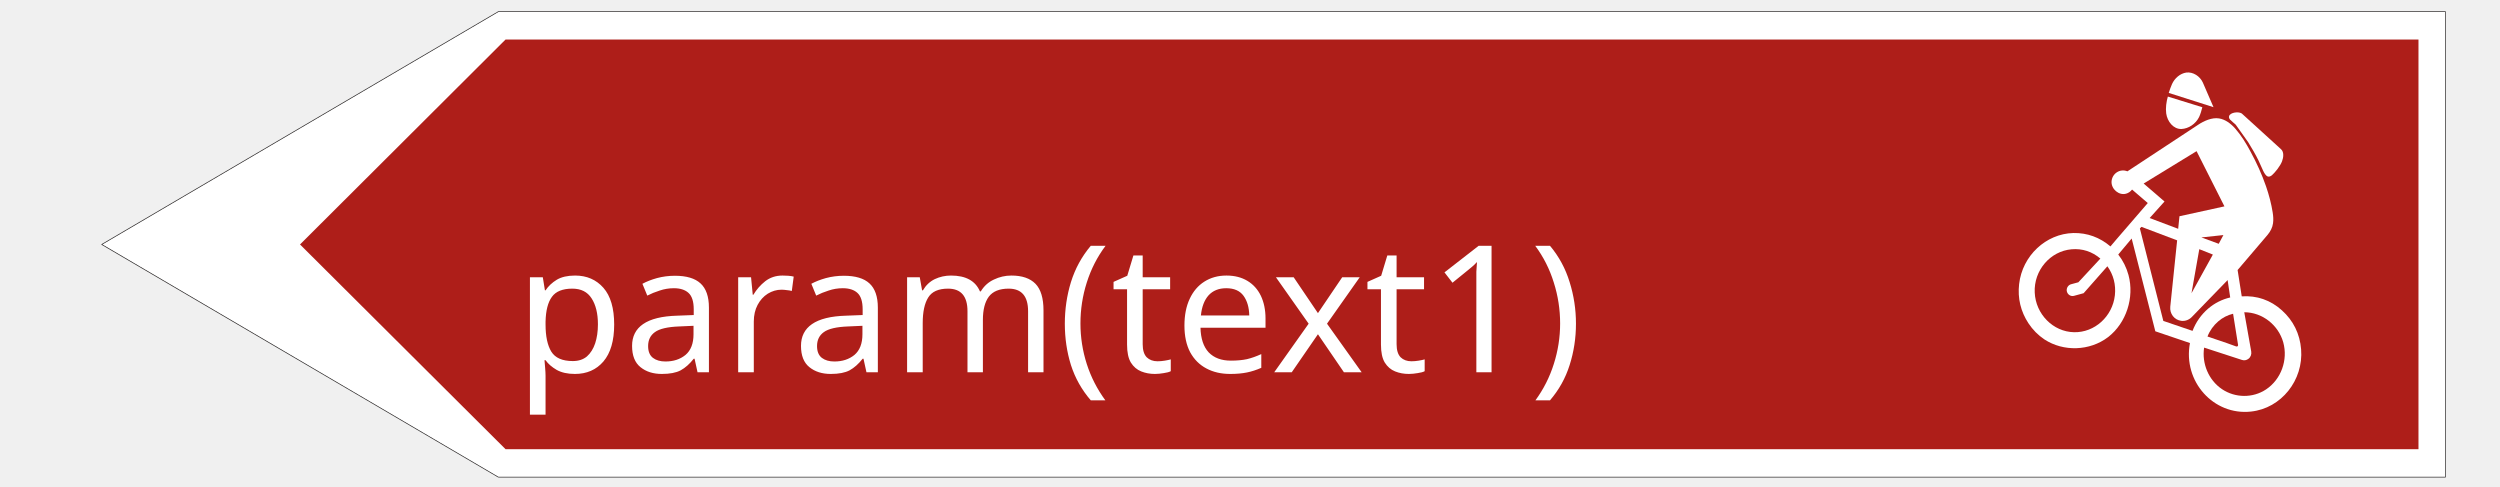
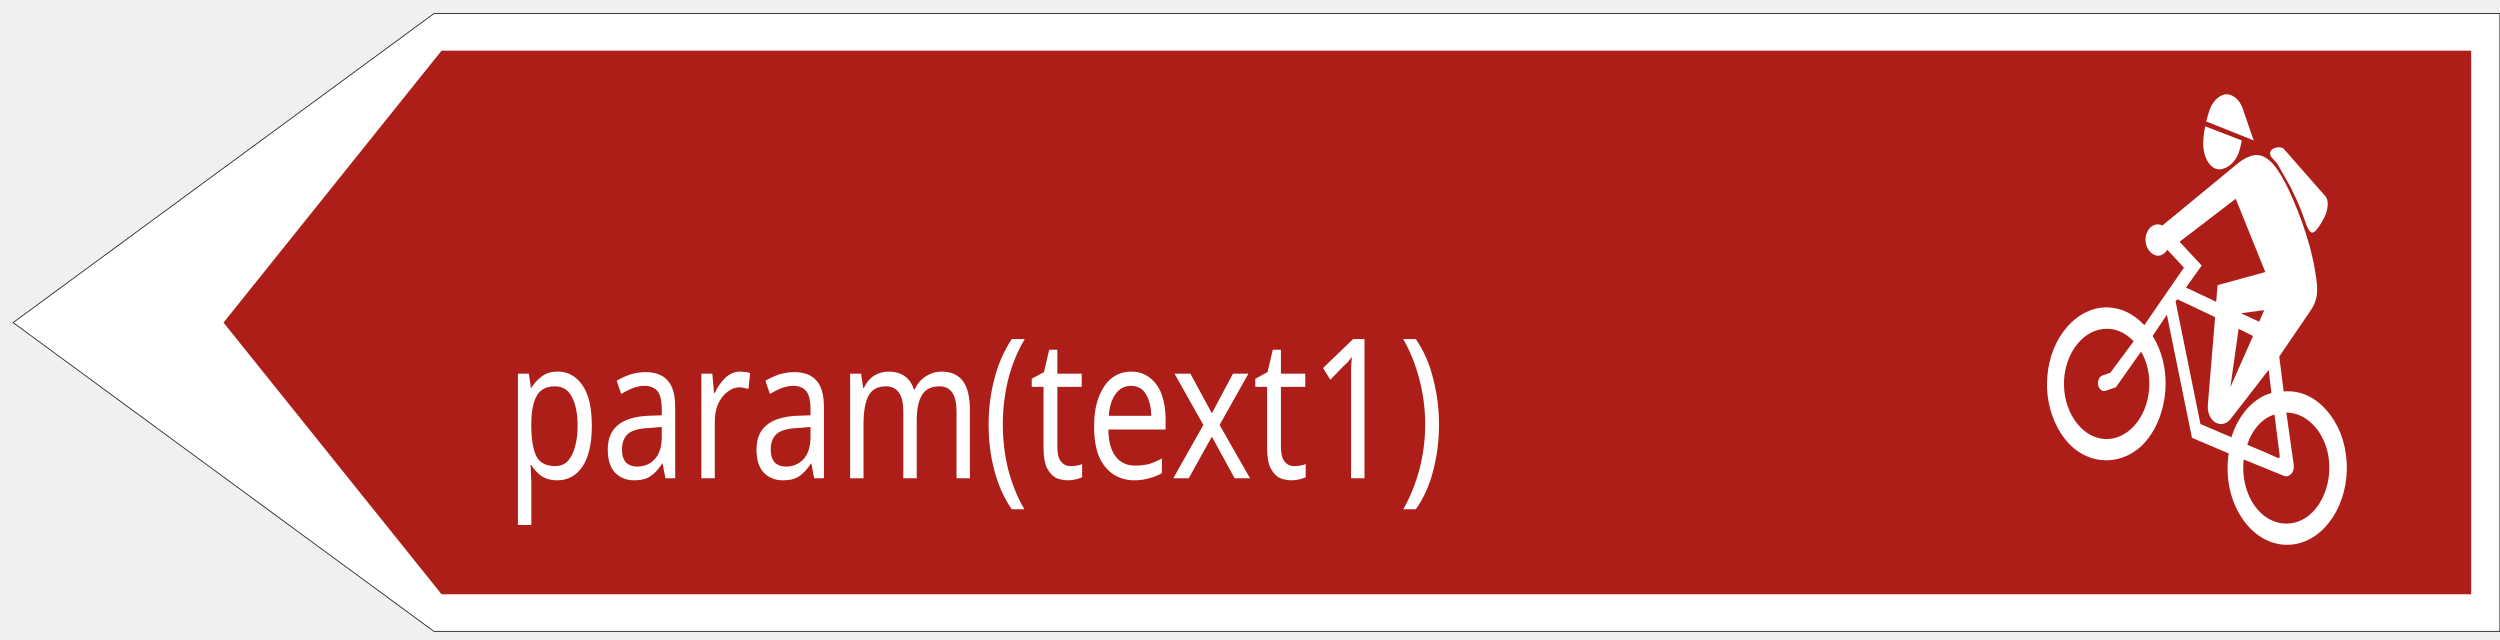
- <svg xmlns="http://www.w3.org/2000/svg" width="185" height="36" version="1.1" id="svg323">
-   <defs id="defs327" />
-   <g id="g300">
-     <rect fill="#ffffff" opacity="0" id="canvas_background" height="202" width="1002" y="-1" x="-1" />
-     <g display="none" overflow="visible" y="0" x="0" height="100%" width="100%" id="canvasGrid">
-       <rect fill="url(#gridpattern)" stroke-width="0" y="0" x="0" height="100%" width="100%" id="rect297" />
-     </g>
-   </g>
-   <g stroke="null" id="svg_57" transform="matrix(-0.1734509,0,0,0.1734509,180.9704,0.5657733)">
+ <svg xmlns="http://www.w3.org/2000/svg" width="86pt" height="22pt" viewBox="0 0 86 22" version="1.1" id="svg5103">
+   <defs id="defs5107" />
+   <path style="fill:#ae1e19;fill-opacity:1;stroke-width:0.012" d="" id="path5716" transform="scale(0.75)" />
+   <path style="fill:#ae1e19;fill-opacity:1;stroke-width:0.012" d="" id="path5728" transform="scale(0.75)" />
+   <path style="fill:#ae1e19;fill-opacity:1;stroke-width:0.012" d="" id="path5732" transform="scale(0.75)" />
+   <path style="fill:#ae1e19;fill-opacity:1;stroke-width:0.012" d="" id="path5750" transform="scale(0.75)" />
+   <path style="fill:#ae1e19;fill-opacity:1;stroke-width:0.012" d="" id="path5754" transform="scale(0.75)" />
+   <path style="fill:#ae1e19;fill-opacity:1;stroke-width:0.012" d="" id="path5756" transform="scale(0.75)" />
+   <path style="fill:#ae1e19;fill-opacity:1;stroke-width:0.012" d="" id="path5758" transform="scale(0.75)" />
+   <path style="fill:#ae1e19;fill-opacity:1;stroke-width:0.012" d="" id="path5760" transform="scale(0.75)" />
+   <path style="fill:#ae1e19;fill-opacity:1;stroke-width:0.012" d="" id="path5772" transform="scale(0.75)" />
+   <path style="fill:#ae1e19;fill-opacity:1;stroke-width:0.012" d="" id="path5790" transform="scale(0.75)" />
+   <path style="fill:#ae1e19;fill-opacity:1;stroke-width:0.012" d="" id="path5808" transform="scale(0.75)" />
+   <path style="fill:#ae1e19;fill-opacity:1;stroke-width:0.012" d="" id="path5812" transform="scale(0.75)" />
+   <path style="fill:#ae1e19;fill-opacity:1;stroke-width:0.012" d="" id="path5824" transform="scale(0.75)" />
+   <path style="fill:#ae1e19;fill-opacity:1;stroke-width:0.002" d="" id="path5840" transform="scale(0.75)" />
+   <path style="fill:#ae1e19;fill-opacity:1;stroke-width:0.002" d="" id="path5846" transform="scale(0.75)" />
+   <path style="fill:#ae1e19;fill-opacity:1;stroke-width:0.002" d="" id="path5858" transform="scale(0.75)" />
+   <path style="fill:#ae1e19;fill-opacity:1;stroke-width:0.002" d="" id="path5868" transform="scale(0.75)" />
+   <path style="fill:#ae1e19;fill-opacity:1;stroke-width:0.002" d="" id="path5878" transform="scale(0.75)" />
+   <path style="fill:#ae1e19;fill-opacity:1;stroke-width:0.002" d="" id="path5880" transform="scale(0.75)" />
+   <path style="fill:#ae1e19;fill-opacity:1;stroke-width:0.002" d="" id="path5882" transform="scale(0.75)" />
+   <g stroke="null" id="svg_57" transform="matrix(-0.08554826,0,0,0.1070089,85.99602,0.2857054)">
    <path stroke="#211e1e" fill="#ffffff" fill-rule="nonzero" stroke-width="0.283" stroke-linejoin="round" stroke-miterlimit="4" id="svg_54" d="M 830.751,200.301 999.963,101.033 830.751,1.699 H 0.037 v 198.601 h 830.714" />
    <path fill="#ae1e19" fill-rule="nonzero" id="svg_53" d="M 827.677,188.368 915.357,101.033 827.677,13.61 H 11.548 v 174.759 h 816.129" />
    <path fill="#ffffff" fill-rule="nonzero" id="svg_52" d="m 103.764,42.488 c 0.339,1.357 0.806,2.978 1.399,4.226 1.463,2.912 4.452,4.904 7.505,5.058 3.413,0.109 6.021,-3.153 6.508,-6.634 0.318,-2.277 -0.064,-5.014 -0.7,-7.203 l -14.712,4.554" />
    <path fill="#ffffff" fill-rule="nonzero" id="svg_51" d="m 118.095,36.38 c -0.403,-1.248 -0.869,-2.605 -1.399,-3.788 -1.166,-2.54 -3.477,-4.51 -6.105,-4.904 -2.883,-0.35 -5.83,1.576 -7.038,4.247 l -4.558,10.531 19.101,-6.087" />
    <path fill="#ffffff" fill-rule="nonzero" id="svg_50" d="M 86.763,45.312 70.142,60.441 c -1.272,1.182 -1.018,3.481 -0.382,5.123 0.721,1.927 2.819,4.598 4.282,5.911 0.53,0.438 1.251,0.788 1.823,0.547 0.827,-0.285 1.505,-1.511 1.908,-2.343 l 2.035,-4.488 c 1.06,-2.211 3.095,-5.736 4.431,-7.838 l 5.3,-7.444 c 0.445,-0.394 1.993,-1.708 2.417,-2.168 0.318,-0.372 0.53,-0.898 0.403,-1.379 -0.339,-1.708 -4.346,-2.233 -5.597,-1.051" />
    <path fill="#ffffff" fill-rule="nonzero" id="svg_49" d="m 76.587,76.227 c 1.738,-5.036 4.07,-10.159 6.635,-14.844 1.781,-3.372 3.964,-6.919 6.572,-9.874 1.781,-2.014 4.219,-3.853 6.826,-4.247 2.989,-0.504 6.466,1.051 9.01,2.759 l 30.103,19.814 c 3.116,-1.292 6.529,0.898 6.763,4.335 0.17,3.24 -3.159,6.087 -6.233,5.189 -0.996,-0.285 -1.866,-0.898 -2.523,-1.752 l -6.699,5.758 13.398,15.523 2.523,2.978 c 4.558,-3.875 9.9,-5.824 15.836,-5.714 11.723,0.307 21.75,9.699 23.128,21.763 0.7,6.043 -0.678,11.713 -3.964,16.727 -1.802,2.737 -4.113,5.101 -6.847,6.919 -8.077,5.276 -19.291,4.992 -27.156,-1.007 -7.78,-6.021 -11.278,-16.902 -8.692,-26.492 0.869,-3.197 2.353,-6.152 4.367,-8.736 l -5.724,-6.831 -10.091,39.585 -14.776,5.014 c 3.095,16.333 -10.048,31.002 -26.054,29.229 -12.932,-1.379 -22.429,-13.421 -21.369,-26.558 0.53,-6.612 3.328,-12.261 8.204,-16.64 4.812,-4.357 10.663,-6.371 17.129,-5.955 L 88.713,111.936 75.909,96.917 c -1.166,-1.401 -2.078,-3.109 -2.311,-4.948 -0.212,-1.489 -0.085,-3.087 0.148,-4.576 0.594,-3.81 1.59,-7.51 2.841,-11.166" />
    <path fill="#ae1e19" fill-rule="nonzero" id="svg_48" d="m 94.331,84.787 19.185,4.204 0.551,5.364 12.168,-4.598 -6.339,-7.05 8.904,-7.663 -22.577,-13.815 -11.893,23.558" />
    <path fill="#ae1e19" fill-rule="nonzero" id="svg_47" d="m 85.872,129.955 c -7.674,0 -14.564,5.43 -16.641,12.874 -2.056,7.466 0.89,15.742 7.356,20.055 5.681,3.766 13.165,3.656 18.804,-0.131 5.766,-3.897 8.628,-10.991 7.611,-17.712 l -16.133,5.255 c -0.933,0.328 -1.972,0.153 -2.777,-0.482 -0.954,-0.701 -1.399,-1.927 -1.187,-3.131 l 2.968,-16.727" />
    <path fill="#ae1e19" fill-rule="nonzero" id="svg_46" d="m 93.229,143.135 -3.943,1.423 c -0.254,0.044 -0.509,0 -0.657,-0.219 -0.085,-0.131 -0.127,-0.328 -0.106,-0.46 l 2.12,-13.29 c 2.332,0.569 4.494,1.664 6.339,3.262 2.014,1.73 3.604,3.919 4.579,6.459 l -8.331,2.824" />
    <path fill="#ae1e19" fill-rule="nonzero" id="svg_45" d="m 105.058,103.047 -5.787,2.299 9.116,16.486 -3.328,-18.785" />
    <path fill="#ae1e19" fill-rule="nonzero" id="svg_44" d="m 94.776,97.026 9.391,1.007 -7.399,2.715 -1.993,-3.722" />
    <path fill="#ae1e19" fill-rule="nonzero" id="svg_43" d="m 147.265,107.054 c 3.54,-3 7.716,-4.357 12.253,-3.963 9.116,0.766 16.196,8.998 15.751,18.457 -0.403,9.217 -7.844,16.749 -16.769,16.924 -8.819,0.197 -16.429,-6.743 -17.426,-15.764 -0.488,-4.488 0.594,-8.736 3.201,-12.37 l 10.133,11.494 4.091,1.117 c 1.463,0.416 2.925,-0.635 3.116,-2.167 0.127,-1.248 -0.657,-2.43 -1.802,-2.759 l -3.159,-0.854 -9.391,-10.115" />
    <path fill="#ae1e19" fill-rule="nonzero" id="svg_42" d="m 107.941,137.902 c -1.399,-3.7 -3.71,-6.962 -6.678,-9.502 -2.692,-2.321 -5.957,-3.963 -9.391,-4.751 l 1.102,-7.422 15.348,15.829 c 1.187,1.182 2.819,1.773 4.452,1.555 2.925,-0.372 4.982,-3.021 4.664,-6.043 l -2.925,-28.287 15.221,-5.758 0.678,0.679 -10.006,39.453 -12.465,4.247" />
  </g>
-   <text xml:space="default" dominant-baseline="middle" text-anchor="left" font-family="sans-serif" font-size="13.104px" id="svg_12" y="23" x="38.105" stroke-width="0" stroke="#ffffff" fill="#ffffff">param(text1)</text>
+   <text xml:space="default" dominant-baseline="middle" text-anchor="left" font-family="sans-serif" font-size="6px" id="svg_12-4" y="12.631" x="19.411" stroke-width="0" stroke="#ffffff" fill="#ffffff" transform="scale(0.8941199,1.118418)">param(text1)</text>
</svg>
